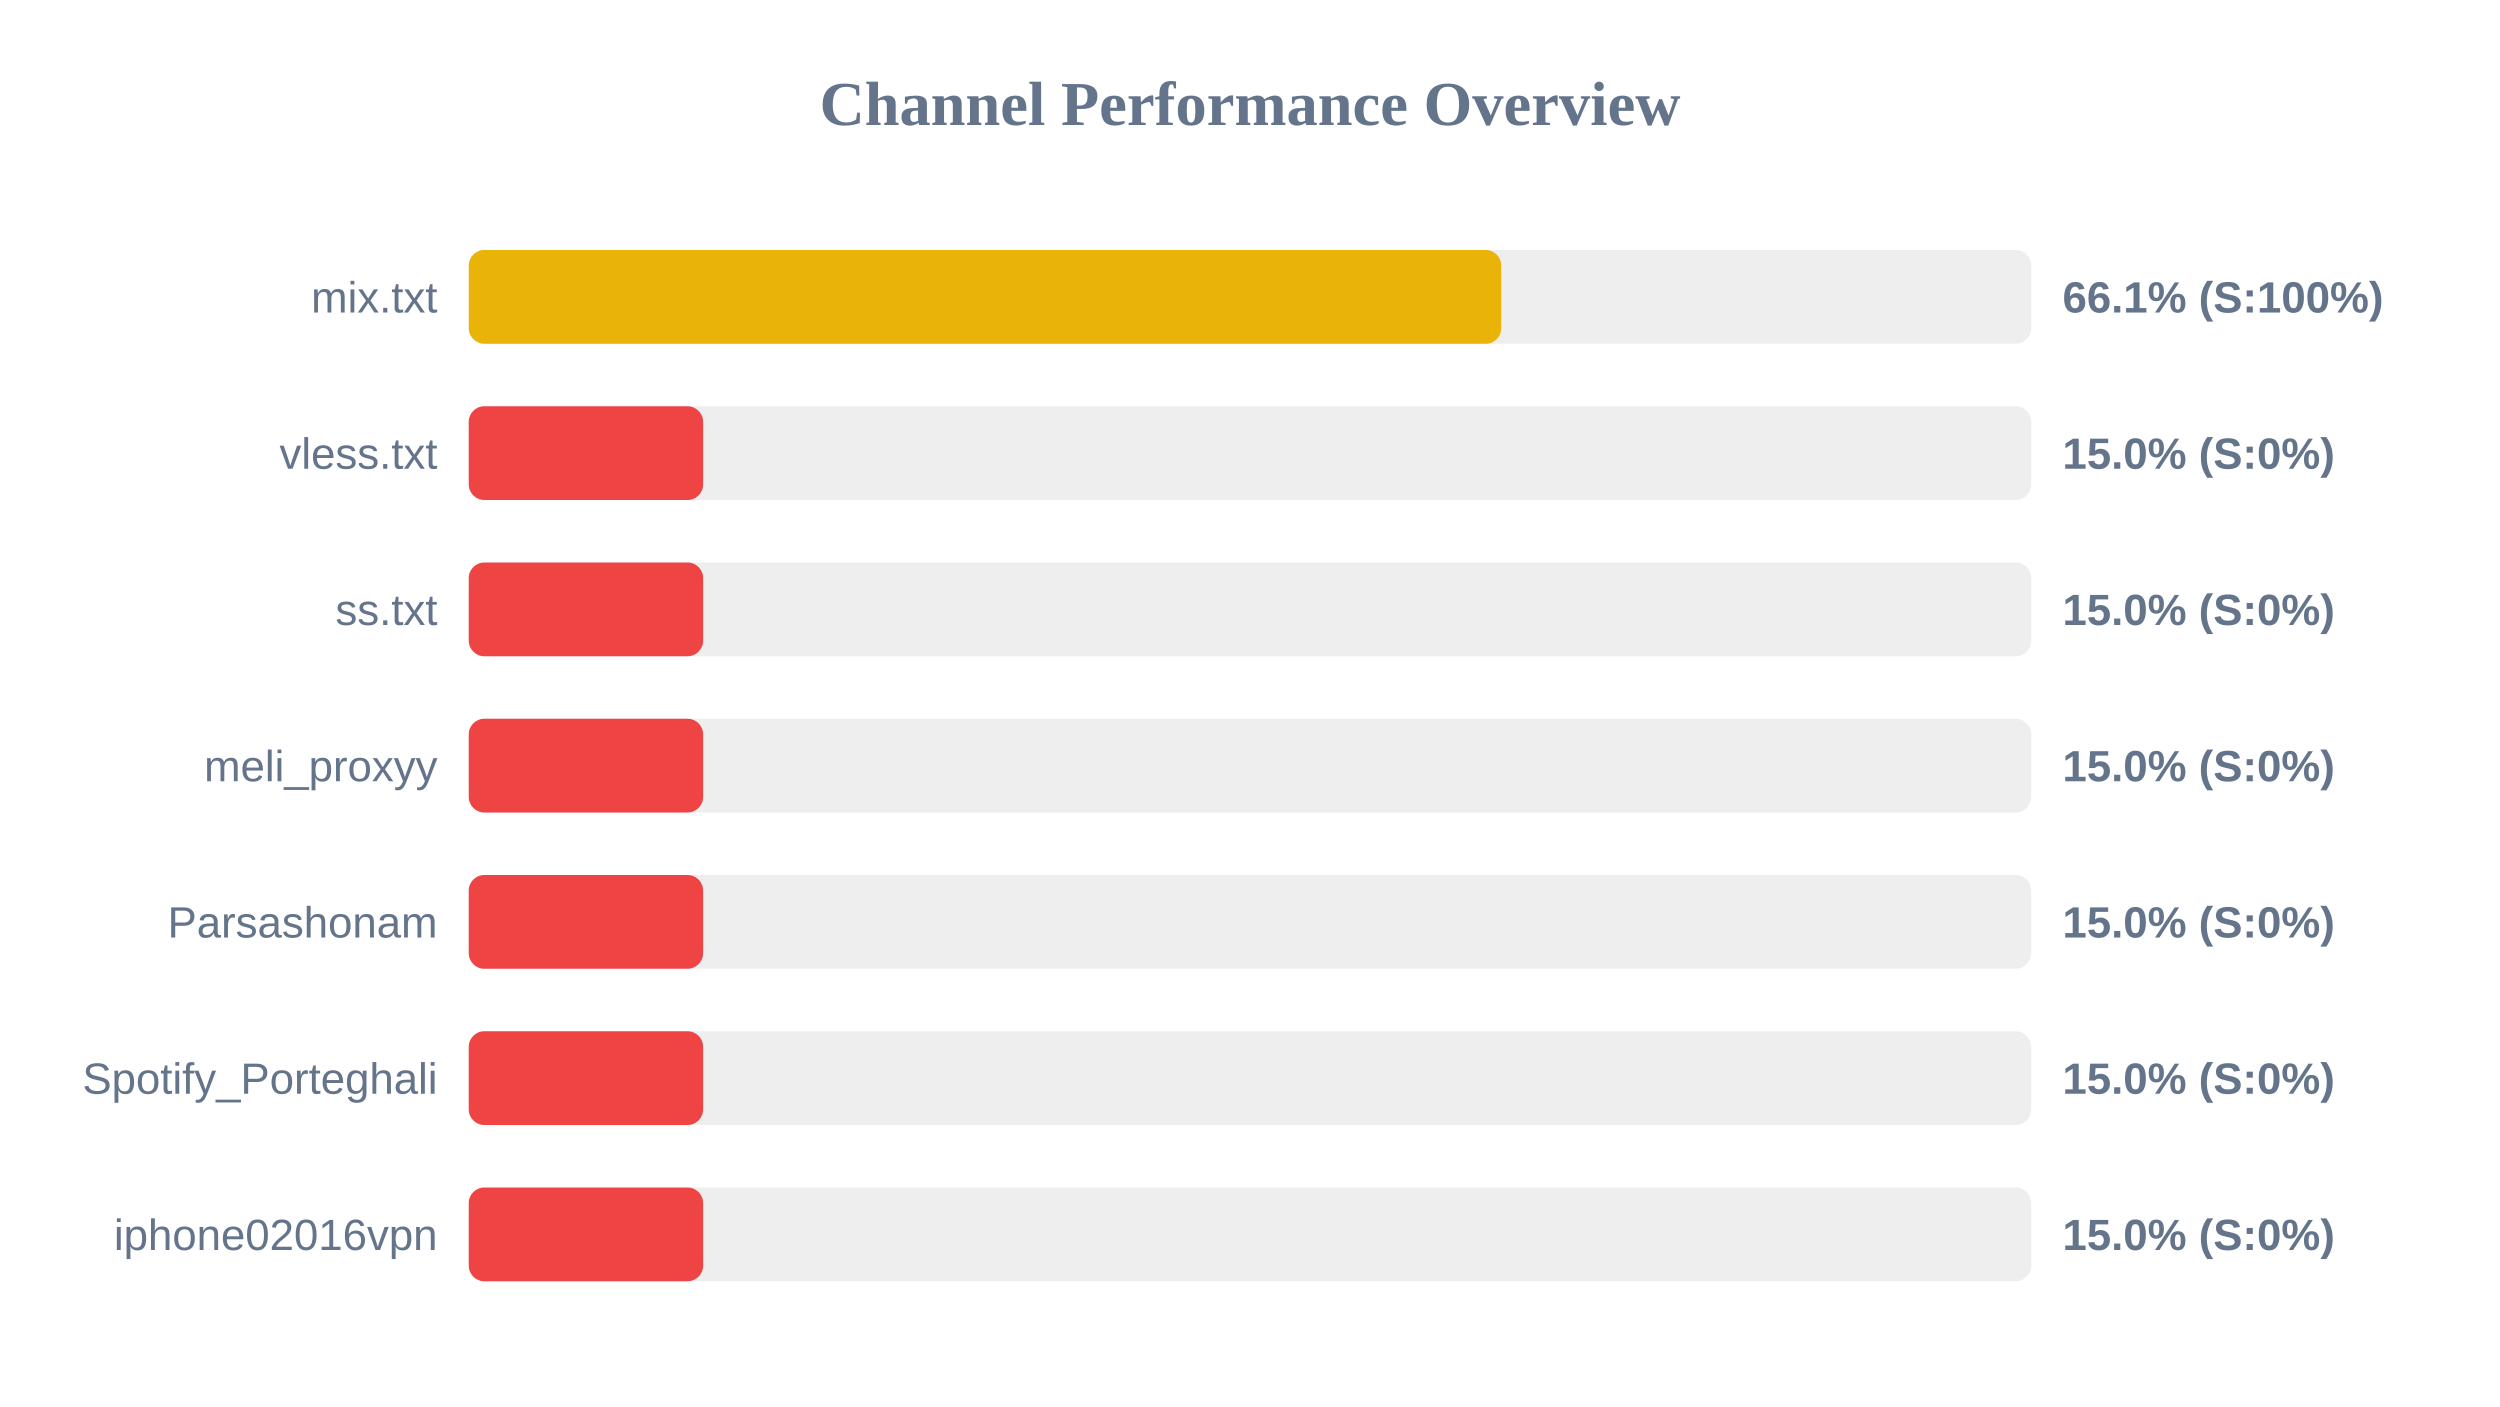
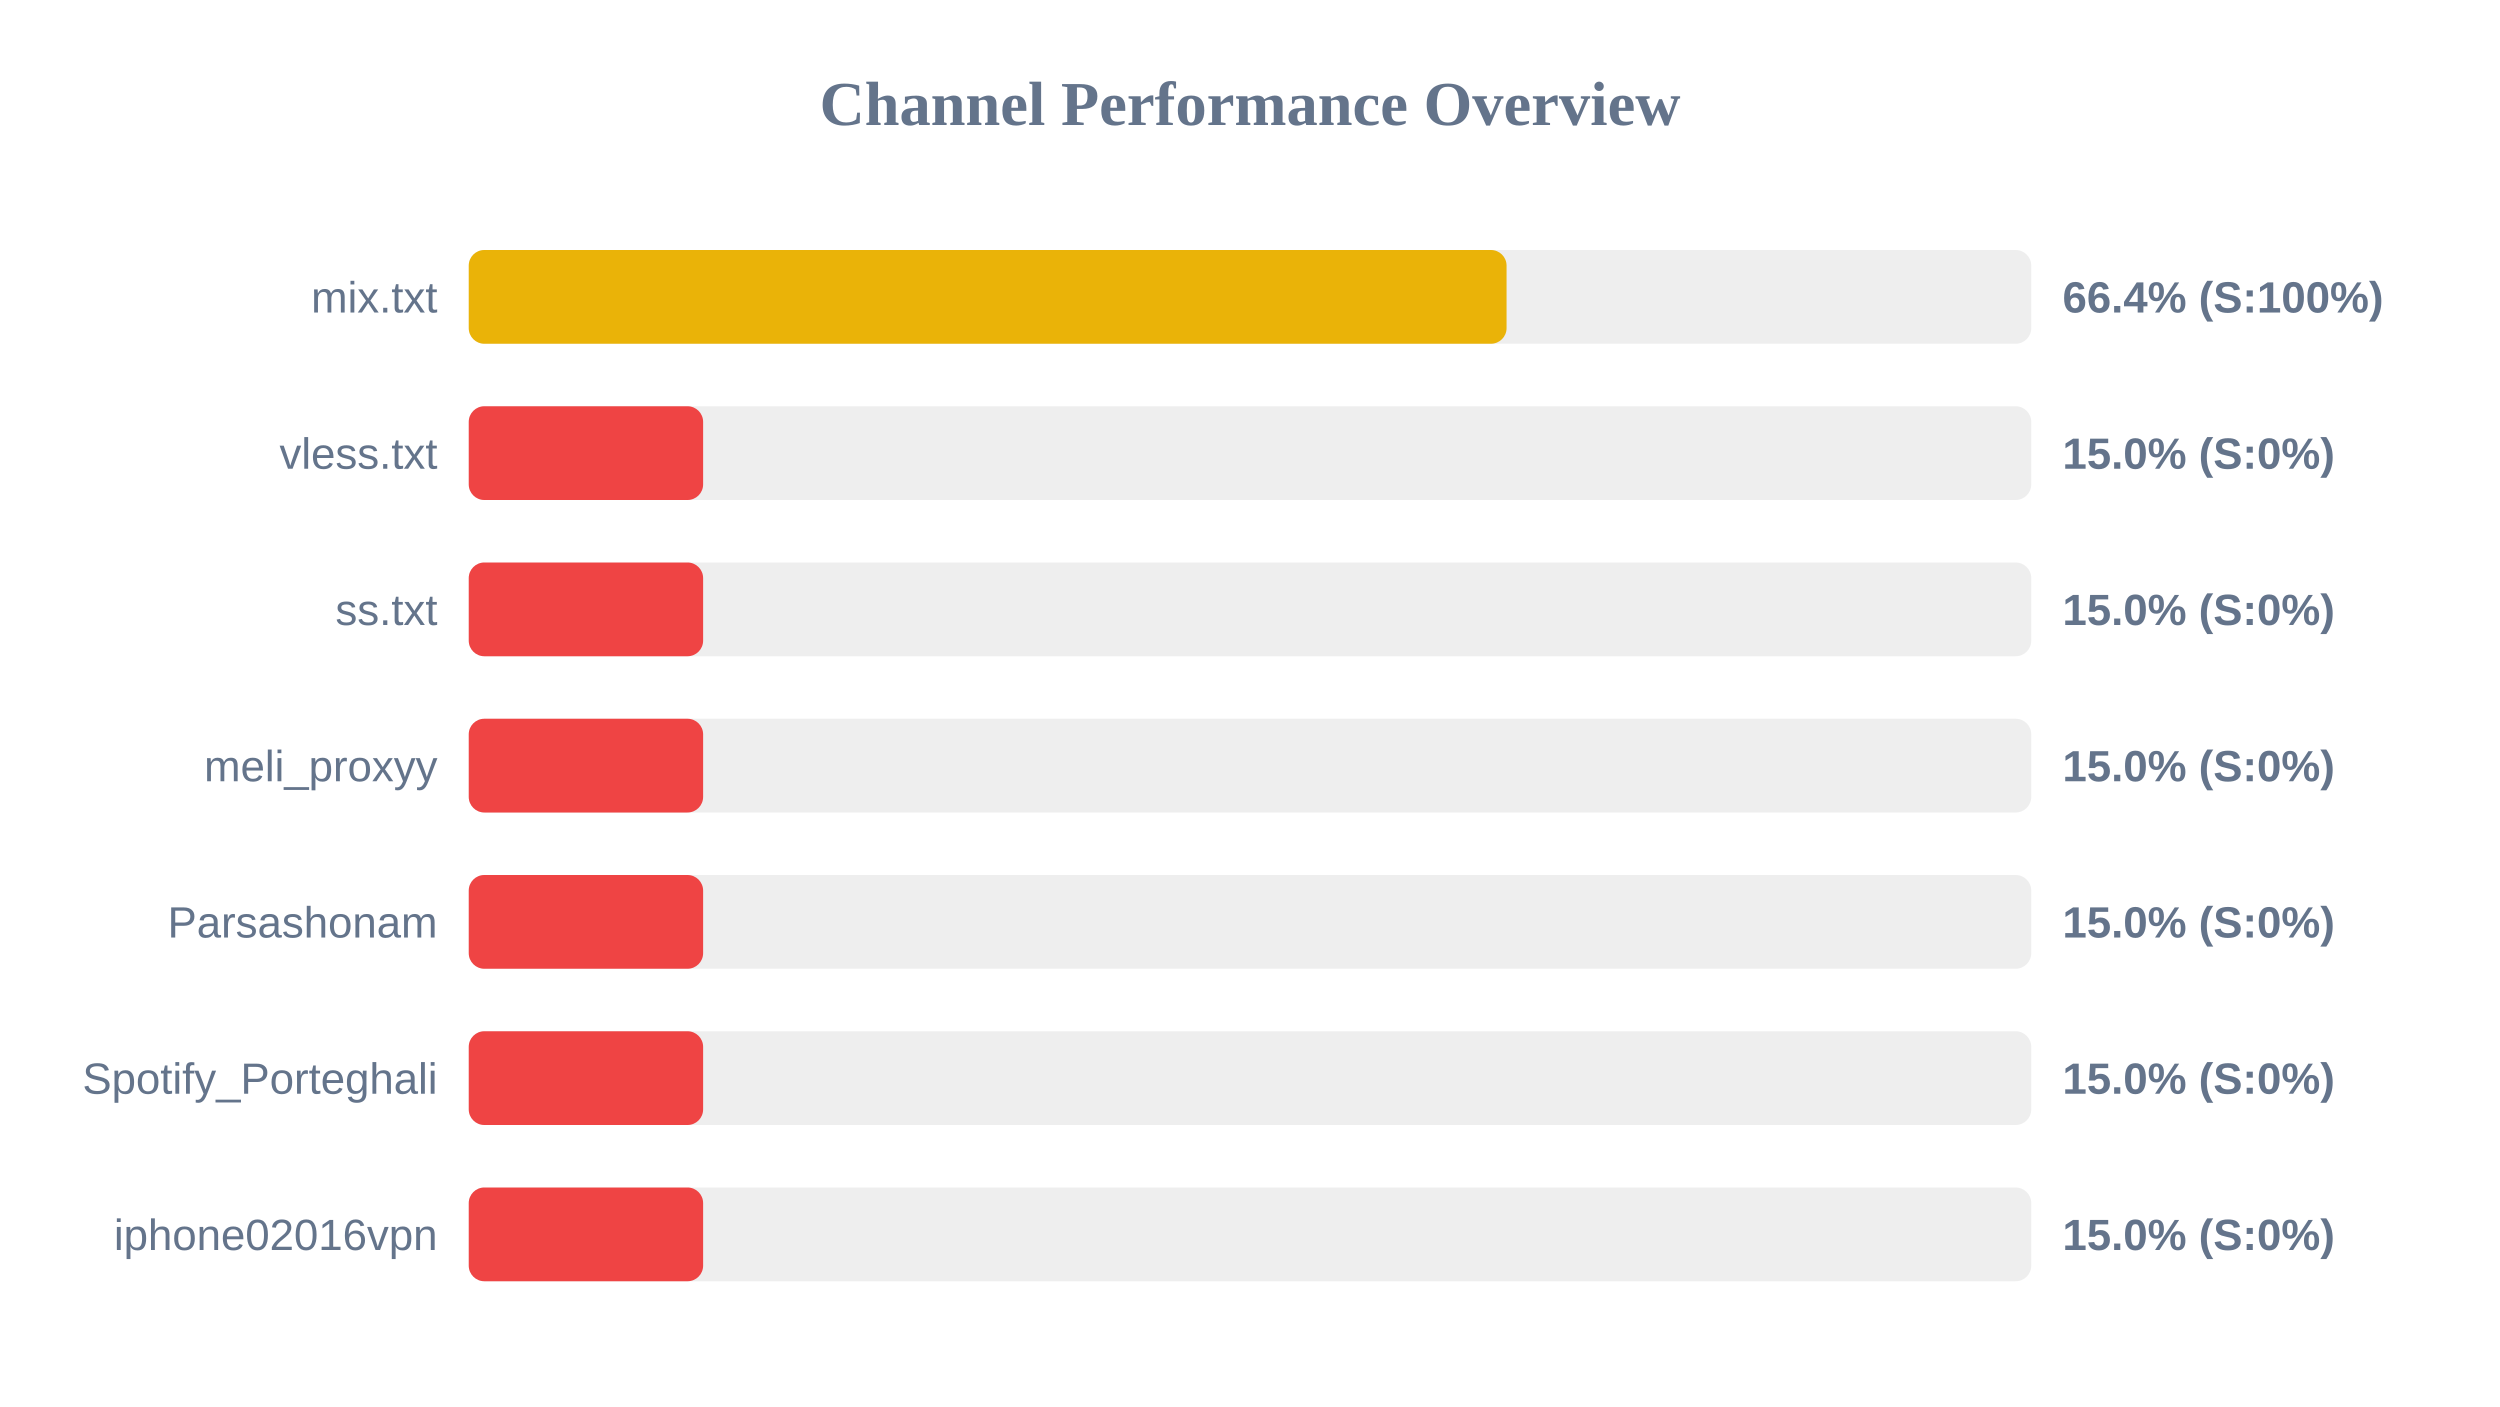
<svg xmlns="http://www.w3.org/2000/svg" width="800" height="450" version="1.1">
  <style>
        .row { font: 14px Arial; fill: #64748b; }
        .score { font: bold 14px Arial; fill: #64748b; }
    </style>
  <text x="400" y="40" text-anchor="middle" font-size="20px" font-weight="bold" fill="#64748b">Channel Performance Overview</text>
  <rect x="150" y="80" width="500" height="30" fill="#eee" rx="5" />
-   <rect x="150" y="80" width="330.4" height="30" fill="#eab308" rx="5" />
+   <rect x="150" y="80" width="332.1" height="30" fill="#eab308" rx="5" />
  <text x="140" y="100" text-anchor="end" class="row">mix.txt</text>
-   <text x="660" y="100" text-anchor="start" class="score">66.1% (S:100%)</text>
+   <text x="660" y="100" text-anchor="start" class="score">66.4% (S:100%)</text>
  <rect x="150" y="130" width="500" height="30" fill="#eee" rx="5" />
  <rect x="150" y="130" width="75.0" height="30" fill="#ef4444" rx="5" />
  <text x="140" y="150" text-anchor="end" class="row">vless.txt</text>
  <text x="660" y="150" text-anchor="start" class="score">15.0% (S:0%)</text>
  <rect x="150" y="180" width="500" height="30" fill="#eee" rx="5" />
  <rect x="150" y="180" width="75.0" height="30" fill="#ef4444" rx="5" />
  <text x="140" y="200" text-anchor="end" class="row">ss.txt</text>
  <text x="660" y="200" text-anchor="start" class="score">15.0% (S:0%)</text>
  <rect x="150" y="230" width="500" height="30" fill="#eee" rx="5" />
  <rect x="150" y="230" width="75.0" height="30" fill="#ef4444" rx="5" />
  <text x="140" y="250" text-anchor="end" class="row">meli_proxyy</text>
  <text x="660" y="250" text-anchor="start" class="score">15.0% (S:0%)</text>
  <rect x="150" y="280" width="500" height="30" fill="#eee" rx="5" />
  <rect x="150" y="280" width="75.0" height="30" fill="#ef4444" rx="5" />
  <text x="140" y="300" text-anchor="end" class="row">Parsashonam</text>
  <text x="660" y="300" text-anchor="start" class="score">15.0% (S:0%)</text>
  <rect x="150" y="330" width="500" height="30" fill="#eee" rx="5" />
  <rect x="150" y="330" width="75.0" height="30" fill="#ef4444" rx="5" />
  <text x="140" y="350" text-anchor="end" class="row">Spotify_Porteghali</text>
  <text x="660" y="350" text-anchor="start" class="score">15.0% (S:0%)</text>
  <rect x="150" y="380" width="500" height="30" fill="#eee" rx="5" />
  <rect x="150" y="380" width="75.0" height="30" fill="#ef4444" rx="5" />
  <text x="140" y="400" text-anchor="end" class="row">iphone02016vpn</text>
  <text x="660" y="400" text-anchor="start" class="score">15.0% (S:0%)</text>
</svg>
